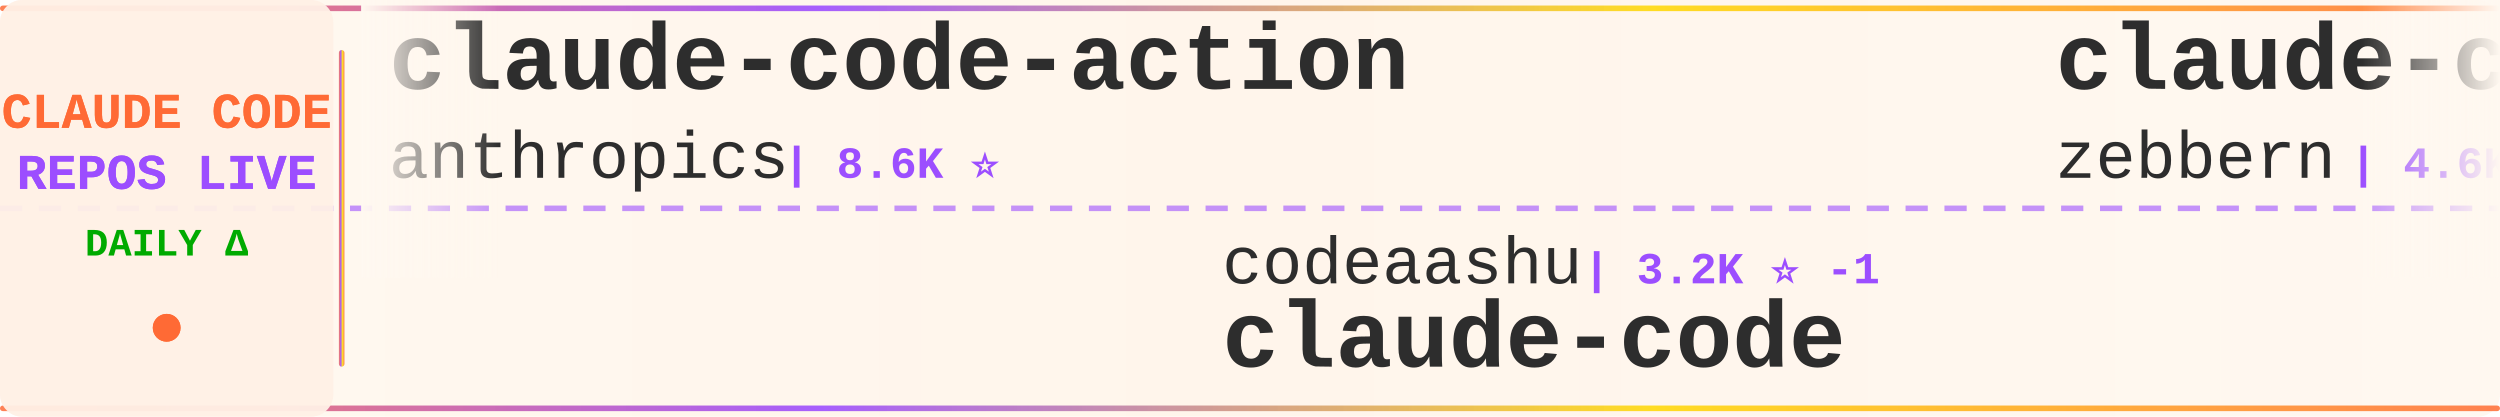
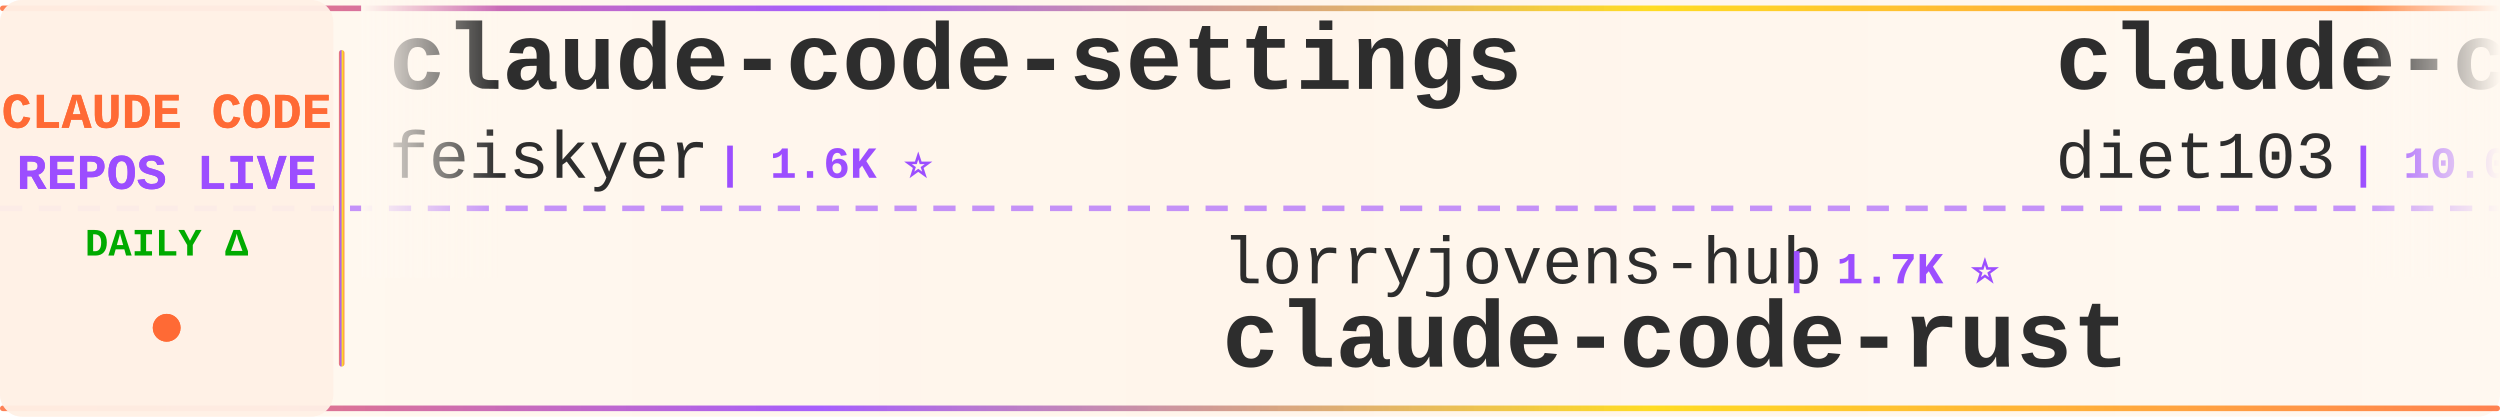
<svg xmlns="http://www.w3.org/2000/svg" width="900" height="150">
  <defs>
    <linearGradient id="tickerBg" x1="0%" y1="0%" x2="100%" y2="0%">
      <stop offset="0%" style="stop-color:#fff8f0;stop-opacity:0.98" />
      <stop offset="50%" style="stop-color:#fff5eb;stop-opacity:1" />
      <stop offset="100%" style="stop-color:#fff8f0;stop-opacity:0.98" />
    </linearGradient>
    <linearGradient id="borderGrad" x1="0%" y1="0%" x2="100%" y2="0%">
      <stop offset="0%" style="stop-color:#FF6B35;stop-opacity:0.85">
        <animate attributeName="stop-opacity" values="0.85;1;0.85" dur="2s" repeatCount="indefinite" />
      </stop>
      <stop offset="33%" style="stop-color:#9C4EFF;stop-opacity:0.9">
        <animate attributeName="stop-opacity" values="0.9;1;0.9" dur="2.2s" repeatCount="indefinite" />
      </stop>
      <stop offset="66%" style="stop-color:#FFD700;stop-opacity:0.85">
        <animate attributeName="stop-opacity" values="0.85;1;0.85" dur="1.8s" repeatCount="indefinite" />
      </stop>
      <stop offset="100%" style="stop-color:#FF6B35;stop-opacity:0.85">
        <animate attributeName="stop-opacity" values="0.85;1;0.85" dur="2s" repeatCount="indefinite" />
      </stop>
    </linearGradient>
    <filter id="textGlow">
      <feGaussianBlur stdDeviation="0.15" result="coloredBlur" />
      <feMerge>
        <feMergeNode in="coloredBlur" />
        <feMergeNode in="SourceGraphic" />
      </feMerge>
    </filter>
    <filter id="metricGlow">
      <feGaussianBlur stdDeviation="0.2" result="coloredBlur" />
      <feMerge>
        <feMergeNode in="coloredBlur" />
        <feMergeNode in="SourceGraphic" />
      </feMerge>
    </filter>
    <linearGradient id="leftFade" x1="0%" y1="0%" x2="100%" y2="0%">
      <stop offset="0%" style="stop-color:#fff8f0;stop-opacity:1" />
      <stop offset="100%" style="stop-color:#fff8f0;stop-opacity:0" />
    </linearGradient>
    <linearGradient id="rightFade" x1="0%" y1="0%" x2="100%" y2="0%">
      <stop offset="0%" style="stop-color:#fff8f0;stop-opacity:0" />
      <stop offset="100%" style="stop-color:#fff8f0;stop-opacity:1" />
    </linearGradient>
  </defs>
  <rect width="900" height="150" fill="url(#tickerBg)" rx="8" />
  <rect x="0" y="2" width="900" height="2" fill="url(#borderGrad)" rx="1" />
  <rect x="0" y="146" width="900" height="2" fill="url(#borderGrad)" rx="1" />
  <line x1="0" y1="75" x2="900" y2="75" stroke="#9C4EFF" stroke-width="2" stroke-dasharray="8 6" opacity="0.6" />
  <rect x="0" y="0" width="120" height="150" fill="#fff0e6" opacity="0.95" rx="8" />
  <text x="60" y="46" font-family="'Courier New', monospace" font-size="18" font-weight="bold" fill="#FF6B35" text-anchor="middle" filter="url(#textGlow)">
    CLAUDE CODE
  </text>
  <text x="60" y="68" font-family="'Courier New', monospace" font-size="18" font-weight="bold" fill="#9C4EFF" text-anchor="middle" filter="url(#textGlow)">
    REPOS LIVE
  </text>
  <text x="60" y="92" font-family="'Courier New', monospace" font-size="14" font-weight="bold" fill="#00aa00" text-anchor="middle">
    DAILY Δ
  </text>
  <circle cx="60" cy="118" r="5" fill="#FF6B35" filter="url(#metricGlow)">
    <animate attributeName="r" values="4;6;4" dur="1.5s" repeatCount="indefinite" />
    <animate attributeName="opacity" values="0.6;1;0.6" dur="1.5s" repeatCount="indefinite" />
  </circle>
  <rect x="122" y="18" width="2" height="114" fill="url(#borderGrad)" rx="1" />
  <clipPath id="tickerClip">
    <rect x="130" y="0" width="770" height="150" />
  </clipPath>
  <g clip-path="url(#tickerClip)">
    <g id="tickerItems">
      <animateTransform attributeName="transform" attributeType="XML" type="translate" from="0 0" to="-3000 0" dur="54s" repeatCount="indefinite" />
      <g transform="translate(0, 0)">
-         <text x="140" y="32" font-family="'Courier New', monospace" font-size="34" font-weight="bold" fill="#2d2d2d">claude-code-action</text>
-         <text x="140" y="64" font-family="'Courier New', monospace" font-size="24" font-weight="normal" fill="#2d2d2d" opacity="1.0">anthropics</text>
-         <text x="282" y="64" font-family="'Courier New', monospace" font-size="16" font-weight="bold" fill="#9C4EFF"> | 8.6K ⭐</text>
+         <text x="140" y="32" font-family="'Courier New', monospace" font-size="34" font-weight="bold" fill="#2d2d2d">claude-code-settings</text>
+         <text x="140" y="64" font-family="'Courier New', monospace" font-size="24" font-weight="normal" fill="#2d2d2d" opacity="1.0">feiskyer</text>
+         <text x="258" y="64" font-family="'Courier New', monospace" font-size="16" font-weight="bold" fill="#9C4EFF"> | 1.6K ⭐</text>
      </g>
      <g transform="translate(300, 0)">
-         <text x="140" y="102" font-family="'Courier New', monospace" font-size="24" font-weight="normal" fill="#2d2d2d" opacity="1.0">codeaashu</text>
-         <text x="270" y="102" font-family="'Courier New', monospace" font-size="16" font-weight="bold" fill="#9C4EFF"> | 3.2K ⭐ -1</text>
-         <text x="140" y="132" font-family="'Courier New', monospace" font-size="34" font-weight="bold" fill="#2d2d2d">claude-code</text>
+         <text x="140" y="102" font-family="'Courier New', monospace" font-size="24" font-weight="normal" fill="#2d2d2d" opacity="1.0">lorryjovens-hub</text>
+         <text x="342" y="102" font-family="'Courier New', monospace" font-size="16" font-weight="bold" fill="#9C4EFF"> | 1.7K ⭐</text>
+         <text x="140" y="132" font-family="'Courier New', monospace" font-size="34" font-weight="bold" fill="#2d2d2d">claude-code-rust</text>
      </g>
      <g transform="translate(600, 0)">
-         <text x="140" y="32" font-family="'Courier New', monospace" font-size="34" font-weight="bold" fill="#2d2d2d">claude-code-guide</text>
-         <text x="140" y="64" font-family="'Courier New', monospace" font-size="24" font-weight="normal" fill="#2d2d2d" opacity="1.0">zebbern</text>
-         <text x="246" y="64" font-family="'Courier New', monospace" font-size="16" font-weight="bold" fill="#9C4EFF"> | 4.6K ⭐ +1</text>
+         <text x="140" y="32" font-family="'Courier New', monospace" font-size="34" font-weight="bold" fill="#2d2d2d">claude-code-infrastructu...</text>
+         <text x="140" y="64" font-family="'Courier New', monospace" font-size="24" font-weight="normal" fill="#2d2d2d" opacity="1.0">diet103</text>
+         <text x="246" y="64" font-family="'Courier New', monospace" font-size="16" font-weight="bold" fill="#9C4EFF"> | 10.0K ⭐ -1</text>
      </g>
      <g transform="translate(900, 0)">
-         <text x="140" y="102" font-family="'Courier New', monospace" font-size="24" font-weight="normal" fill="#2d2d2d" opacity="1.0">tanbiralam</text>
-         <text x="282" y="102" font-family="'Courier New', monospace" font-size="16" font-weight="bold" fill="#9C4EFF"> | 2.2K ⭐ +2</text>
+         <text x="140" y="102" font-family="'Courier New', monospace" font-size="24" font-weight="normal" fill="#2d2d2d" opacity="1.0">xorespesp</text>
+         <text x="270" y="102" font-family="'Courier New', monospace" font-size="16" font-weight="bold" fill="#9C4EFF"> | 231 ⭐</text>
        <text x="140" y="132" font-family="'Courier New', monospace" font-size="34" font-weight="bold" fill="#2d2d2d">claude-code</text>
      </g>
      <g transform="translate(1200, 0)">
-         <text x="140" y="32" font-family="'Courier New', monospace" font-size="34" font-weight="bold" fill="#2d2d2d">claude-code-base-action</text>
-         <text x="140" y="64" font-family="'Courier New', monospace" font-size="24" font-weight="normal" fill="#2d2d2d" opacity="1.0">anthropics</text>
-         <text x="282" y="64" font-family="'Courier New', monospace" font-size="16" font-weight="bold" fill="#9C4EFF"> | 945 ⭐</text>
+         <text x="140" y="32" font-family="'Courier New', monospace" font-size="34" font-weight="bold" fill="#2d2d2d">claude-code</text>
+         <text x="140" y="64" font-family="'Courier New', monospace" font-size="24" font-weight="normal" fill="#2d2d2d" opacity="1.0">alex000kim</text>
+         <text x="282" y="64" font-family="'Courier New', monospace" font-size="16" font-weight="bold" fill="#9C4EFF"> | 231 ⭐</text>
      </g>
      <g transform="translate(1500, 0)">
-         <text x="140" y="102" font-family="'Courier New', monospace" font-size="24" font-weight="normal" fill="#2d2d2d" opacity="1.0">Pimzino</text>
-         <text x="246" y="102" font-family="'Courier New', monospace" font-size="16" font-weight="bold" fill="#9C4EFF"> | 3.8K ⭐</text>
-         <text x="140" y="132" font-family="'Courier New', monospace" font-size="34" font-weight="bold" fill="#2d2d2d">claude-code-spec-workflo...</text>
+         <text x="140" y="102" font-family="'Courier New', monospace" font-size="24" font-weight="normal" fill="#2d2d2d" opacity="1.0">freestylefly</text>
+         <text x="306" y="102" font-family="'Courier New', monospace" font-size="16" font-weight="bold" fill="#9C4EFF"> | 128 ⭐</text>
+         <text x="140" y="132" font-family="'Courier New', monospace" font-size="34" font-weight="bold" fill="#2d2d2d">claude-code</text>
      </g>
      <g transform="translate(1800, 0)">
-         <text x="140" y="32" font-family="'Courier New', monospace" font-size="34" font-weight="bold" fill="#2d2d2d">claude-code-telegram</text>
-         <text x="140" y="64" font-family="'Courier New', monospace" font-size="24" font-weight="normal" fill="#2d2d2d" opacity="1.0">RichardAtCT</text>
-         <text x="294" y="64" font-family="'Courier New', monospace" font-size="16" font-weight="bold" fill="#9C4EFF"> | 2.8K ⭐</text>
+         <text x="140" y="32" font-family="'Courier New', monospace" font-size="34" font-weight="bold" fill="#2d2d2d">Auto-claude-code-researc...</text>
+         <text x="140" y="64" font-family="'Courier New', monospace" font-size="24" font-weight="normal" fill="#2d2d2d" opacity="1.0">wanshuiyin</text>
+         <text x="282" y="64" font-family="'Courier New', monospace" font-size="16" font-weight="bold" fill="#9C4EFF"> | 14.7K ⭐ +11</text>
      </g>
      <g transform="translate(2100, 0)">
-         <text x="140" y="102" font-family="'Courier New', monospace" font-size="24" font-weight="normal" fill="#2d2d2d" opacity="1.0">xu-xiang</text>
-         <text x="258" y="102" font-family="'Courier New', monospace" font-size="16" font-weight="bold" fill="#9C4EFF"> | 1.9K ⭐</text>
-         <text x="140" y="132" font-family="'Courier New', monospace" font-size="34" font-weight="bold" fill="#2d2d2d">everything-claude-code-z...</text>
+         <text x="140" y="102" font-family="'Courier New', monospace" font-size="24" font-weight="normal" fill="#2d2d2d" opacity="1.0">guanshan</text>
+         <text x="258" y="102" font-family="'Courier New', monospace" font-size="16" font-weight="bold" fill="#9C4EFF"> | 61 ⭐</text>
+         <text x="140" y="132" font-family="'Courier New', monospace" font-size="34" font-weight="bold" fill="#2d2d2d">ClaudeCode</text>
      </g>
      <g transform="translate(2400, 0)">
-         <text x="140" y="32" font-family="'Courier New', monospace" font-size="34" font-weight="bold" fill="#2d2d2d">claude-code-video-toolki...</text>
-         <text x="140" y="64" font-family="'Courier New', monospace" font-size="24" font-weight="normal" fill="#2d2d2d" opacity="1.0">digitalsamba</text>
-         <text x="306" y="64" font-family="'Courier New', monospace" font-size="16" font-weight="bold" fill="#9C4EFF"> | 1.9K ⭐</text>
+         <text x="140" y="32" font-family="'Courier New', monospace" font-size="34" font-weight="bold" fill="#2d2d2d">Claude-Code-Usage-Monito...</text>
+         <text x="140" y="64" font-family="'Courier New', monospace" font-size="24" font-weight="normal" fill="#2d2d2d" opacity="1.0">Maciek-roboblog</text>
+         <text x="342" y="64" font-family="'Courier New', monospace" font-size="16" font-weight="bold" fill="#9C4EFF"> | 8.6K ⭐ +4</text>
      </g>
      <g transform="translate(2700, 0)">
-         <text x="140" y="102" font-family="'Courier New', monospace" font-size="24" font-weight="normal" fill="#2d2d2d" opacity="1.0">Alishahryar1</text>
-         <text x="306" y="102" font-family="'Courier New', monospace" font-size="16" font-weight="bold" fill="#9C4EFF"> | 45.4K ⭐ +19</text>
-         <text x="140" y="132" font-family="'Courier New', monospace" font-size="34" font-weight="bold" fill="#2d2d2d">free-claude-code</text>
+         <text x="140" y="102" font-family="'Courier New', monospace" font-size="24" font-weight="normal" fill="#2d2d2d" opacity="1.0">anthropics</text>
+         <text x="282" y="102" font-family="'Courier New', monospace" font-size="16" font-weight="bold" fill="#9C4EFF"> | 141.5K ⭐ +29</text>
+         <text x="140" y="132" font-family="'Courier New', monospace" font-size="34" font-weight="bold" fill="#2d2d2d">claude-code</text>
      </g>
      <g transform="translate(3000, 0)">
-         <text x="140" y="32" font-family="'Courier New', monospace" font-size="34" font-weight="bold" fill="#2d2d2d">claude-code-action</text>
-         <text x="140" y="64" font-family="'Courier New', monospace" font-size="24" font-weight="normal" fill="#2d2d2d" opacity="1.0">anthropics</text>
-         <text x="282" y="64" font-family="'Courier New', monospace" font-size="16" font-weight="bold" fill="#9C4EFF"> | 8.6K ⭐</text>
+         <text x="140" y="32" font-family="'Courier New', monospace" font-size="34" font-weight="bold" fill="#2d2d2d">claude-code-settings</text>
+         <text x="140" y="64" font-family="'Courier New', monospace" font-size="24" font-weight="normal" fill="#2d2d2d" opacity="1.0">feiskyer</text>
+         <text x="258" y="64" font-family="'Courier New', monospace" font-size="16" font-weight="bold" fill="#9C4EFF"> | 1.6K ⭐</text>
      </g>
      <g transform="translate(3300, 0)">
-         <text x="140" y="102" font-family="'Courier New', monospace" font-size="24" font-weight="normal" fill="#2d2d2d" opacity="1.0">codeaashu</text>
-         <text x="270" y="102" font-family="'Courier New', monospace" font-size="16" font-weight="bold" fill="#9C4EFF"> | 3.2K ⭐ -1</text>
-         <text x="140" y="132" font-family="'Courier New', monospace" font-size="34" font-weight="bold" fill="#2d2d2d">claude-code</text>
+         <text x="140" y="102" font-family="'Courier New', monospace" font-size="24" font-weight="normal" fill="#2d2d2d" opacity="1.0">lorryjovens-hub</text>
+         <text x="342" y="102" font-family="'Courier New', monospace" font-size="16" font-weight="bold" fill="#9C4EFF"> | 1.7K ⭐</text>
+         <text x="140" y="132" font-family="'Courier New', monospace" font-size="34" font-weight="bold" fill="#2d2d2d">claude-code-rust</text>
      </g>
      <g transform="translate(3600, 0)">
-         <text x="140" y="32" font-family="'Courier New', monospace" font-size="34" font-weight="bold" fill="#2d2d2d">claude-code-guide</text>
-         <text x="140" y="64" font-family="'Courier New', monospace" font-size="24" font-weight="normal" fill="#2d2d2d" opacity="1.0">zebbern</text>
-         <text x="246" y="64" font-family="'Courier New', monospace" font-size="16" font-weight="bold" fill="#9C4EFF"> | 4.6K ⭐ +1</text>
+         <text x="140" y="32" font-family="'Courier New', monospace" font-size="34" font-weight="bold" fill="#2d2d2d">claude-code-infrastructu...</text>
+         <text x="140" y="64" font-family="'Courier New', monospace" font-size="24" font-weight="normal" fill="#2d2d2d" opacity="1.0">diet103</text>
+         <text x="246" y="64" font-family="'Courier New', monospace" font-size="16" font-weight="bold" fill="#9C4EFF"> | 10.0K ⭐ -1</text>
      </g>
      <g transform="translate(3900, 0)">
-         <text x="140" y="102" font-family="'Courier New', monospace" font-size="24" font-weight="normal" fill="#2d2d2d" opacity="1.0">tanbiralam</text>
-         <text x="282" y="102" font-family="'Courier New', monospace" font-size="16" font-weight="bold" fill="#9C4EFF"> | 2.2K ⭐ +2</text>
+         <text x="140" y="102" font-family="'Courier New', monospace" font-size="24" font-weight="normal" fill="#2d2d2d" opacity="1.0">xorespesp</text>
+         <text x="270" y="102" font-family="'Courier New', monospace" font-size="16" font-weight="bold" fill="#9C4EFF"> | 231 ⭐</text>
        <text x="140" y="132" font-family="'Courier New', monospace" font-size="34" font-weight="bold" fill="#2d2d2d">claude-code</text>
      </g>
    </g>
  </g>
  <rect x="130" y="0" width="50" height="100" fill="url(#leftFade)" />
  <rect x="850" y="0" width="50" height="100" fill="url(#rightFade)" />
</svg>
